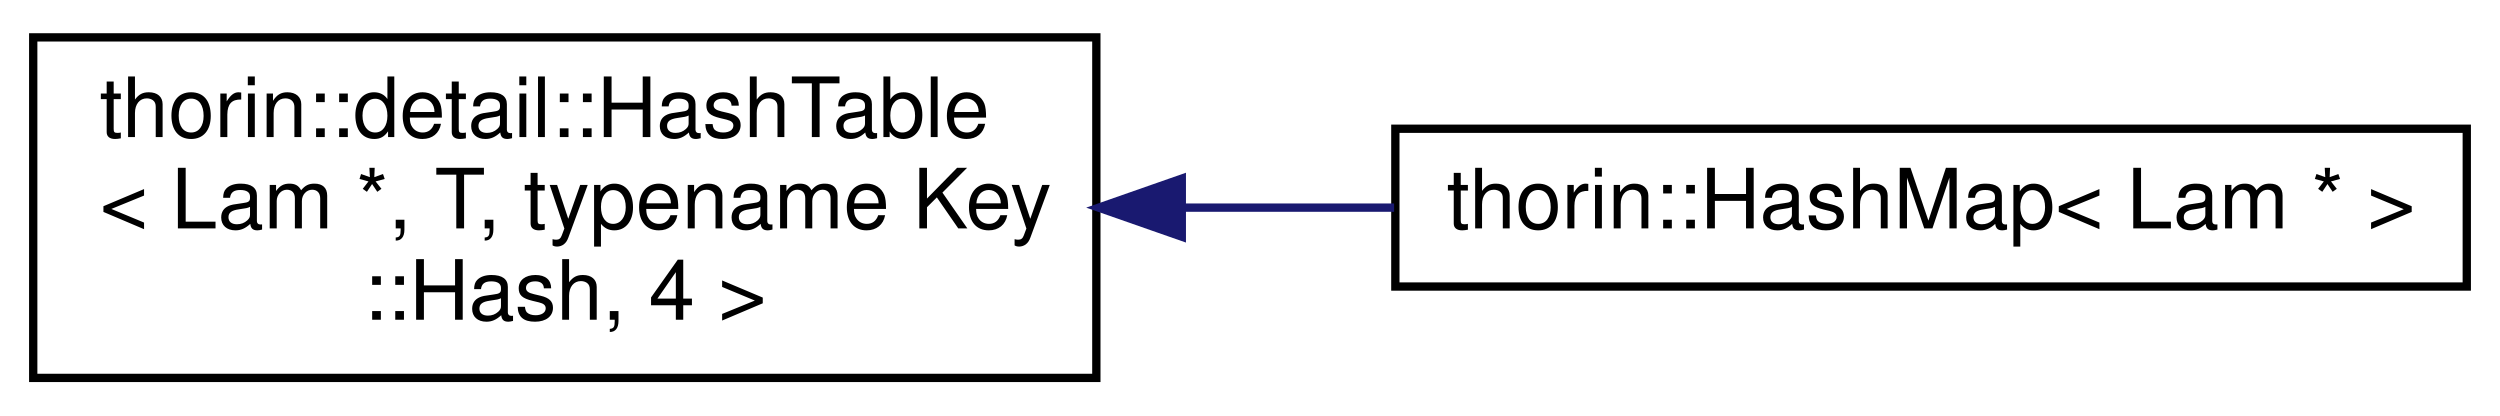
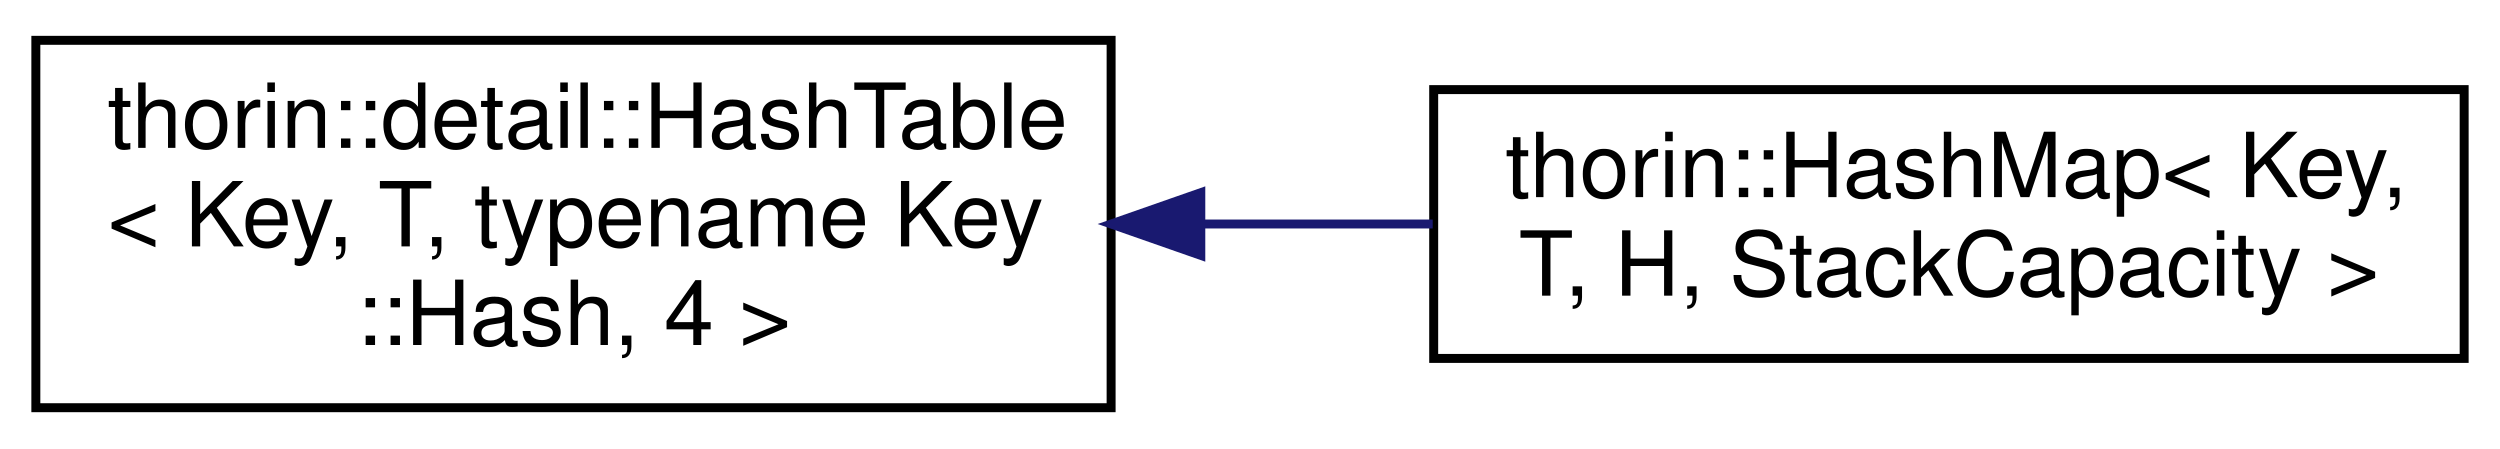
- <svg xmlns="http://www.w3.org/2000/svg" xmlns:xlink="http://www.w3.org/1999/xlink" width="301pt" height="50pt" viewBox="0.00 0.00 301.00 50.00">
+ <svg xmlns="http://www.w3.org/2000/svg" xmlns:xlink="http://www.w3.org/1999/xlink" width="279pt" height="50pt" viewBox="0.00 0.00 279.00 50.00">
  <g id="graph0" class="graph" transform="scale(1 1) rotate(0) translate(4 46)">
    <g id="node1" class="node">
      <g id="a_node1">
        <a xlink:href="classthorin_1_1detail_1_1_hash_table.html" target="_top" xlink:title=" ">
-           <polygon fill="none" stroke="black" points="0,-0.5 0,-41.5 128,-41.5 128,-0.5 0,-0.5" />
+           <polygon fill="none" stroke="black" points="0,-0.5 0,-41.5 120,-41.5 120,-0.5 0,-0.5" />
          <text text-anchor="start" x="8" y="-29.5" font-family="Helvetica,sans-Serif" font-size="10.00">thorin::detail::HashTable</text>
-           <text text-anchor="start" x="8" y="-18.5" font-family="Helvetica,sans-Serif" font-size="10.00">&lt; Lam *, T, typename Key</text>
-           <text text-anchor="middle" x="64" y="-7.5" font-family="Helvetica,sans-Serif" font-size="10.00">::Hash, 4 &gt;</text>
+           <text text-anchor="start" x="8" y="-18.5" font-family="Helvetica,sans-Serif" font-size="10.00">&lt; Key, T, typename Key</text>
+           <text text-anchor="middle" x="60" y="-7.5" font-family="Helvetica,sans-Serif" font-size="10.00">::Hash, 4 &gt;</text>
        </a>
      </g>
    </g>
    <g id="node2" class="node">
      <g id="a_node2">
        <a xlink:href="classthorin_1_1_hash_map.html" target="_top" xlink:title=" ">
-           <polygon fill="none" stroke="black" points="164,-11.5 164,-30.5 293,-30.5 293,-11.5 164,-11.5" />
-           <text text-anchor="middle" x="228.5" y="-18.5" font-family="Helvetica,sans-Serif" font-size="10.00">thorin::HashMap&lt; Lam * &gt;</text>
+           <polygon fill="none" stroke="black" points="156,-6 156,-36 271,-36 271,-6 156,-6" />
+           <text text-anchor="start" x="164" y="-24" font-family="Helvetica,sans-Serif" font-size="10.00">thorin::HashMap&lt; Key,</text>
+           <text text-anchor="middle" x="213.5" y="-13" font-family="Helvetica,sans-Serif" font-size="10.00"> T, H, StackCapacity &gt;</text>
        </a>
      </g>
    </g>
    <g id="edge1" class="edge">
-       <path fill="none" stroke="midnightblue" d="M138.52,-21C146.97,-21 155.54,-21 163.85,-21" />
-       <polygon fill="midnightblue" stroke="midnightblue" points="138.29,-17.5 128.29,-21 138.29,-24.5 138.29,-17.5" />
+       <path fill="none" stroke="midnightblue" d="M130.07,-21C138.71,-21 147.47,-21 155.89,-21" />
+       <polygon fill="midnightblue" stroke="midnightblue" points="130.01,-17.5 120.01,-21 130.01,-24.5 130.01,-17.5" />
    </g>
  </g>
</svg>
